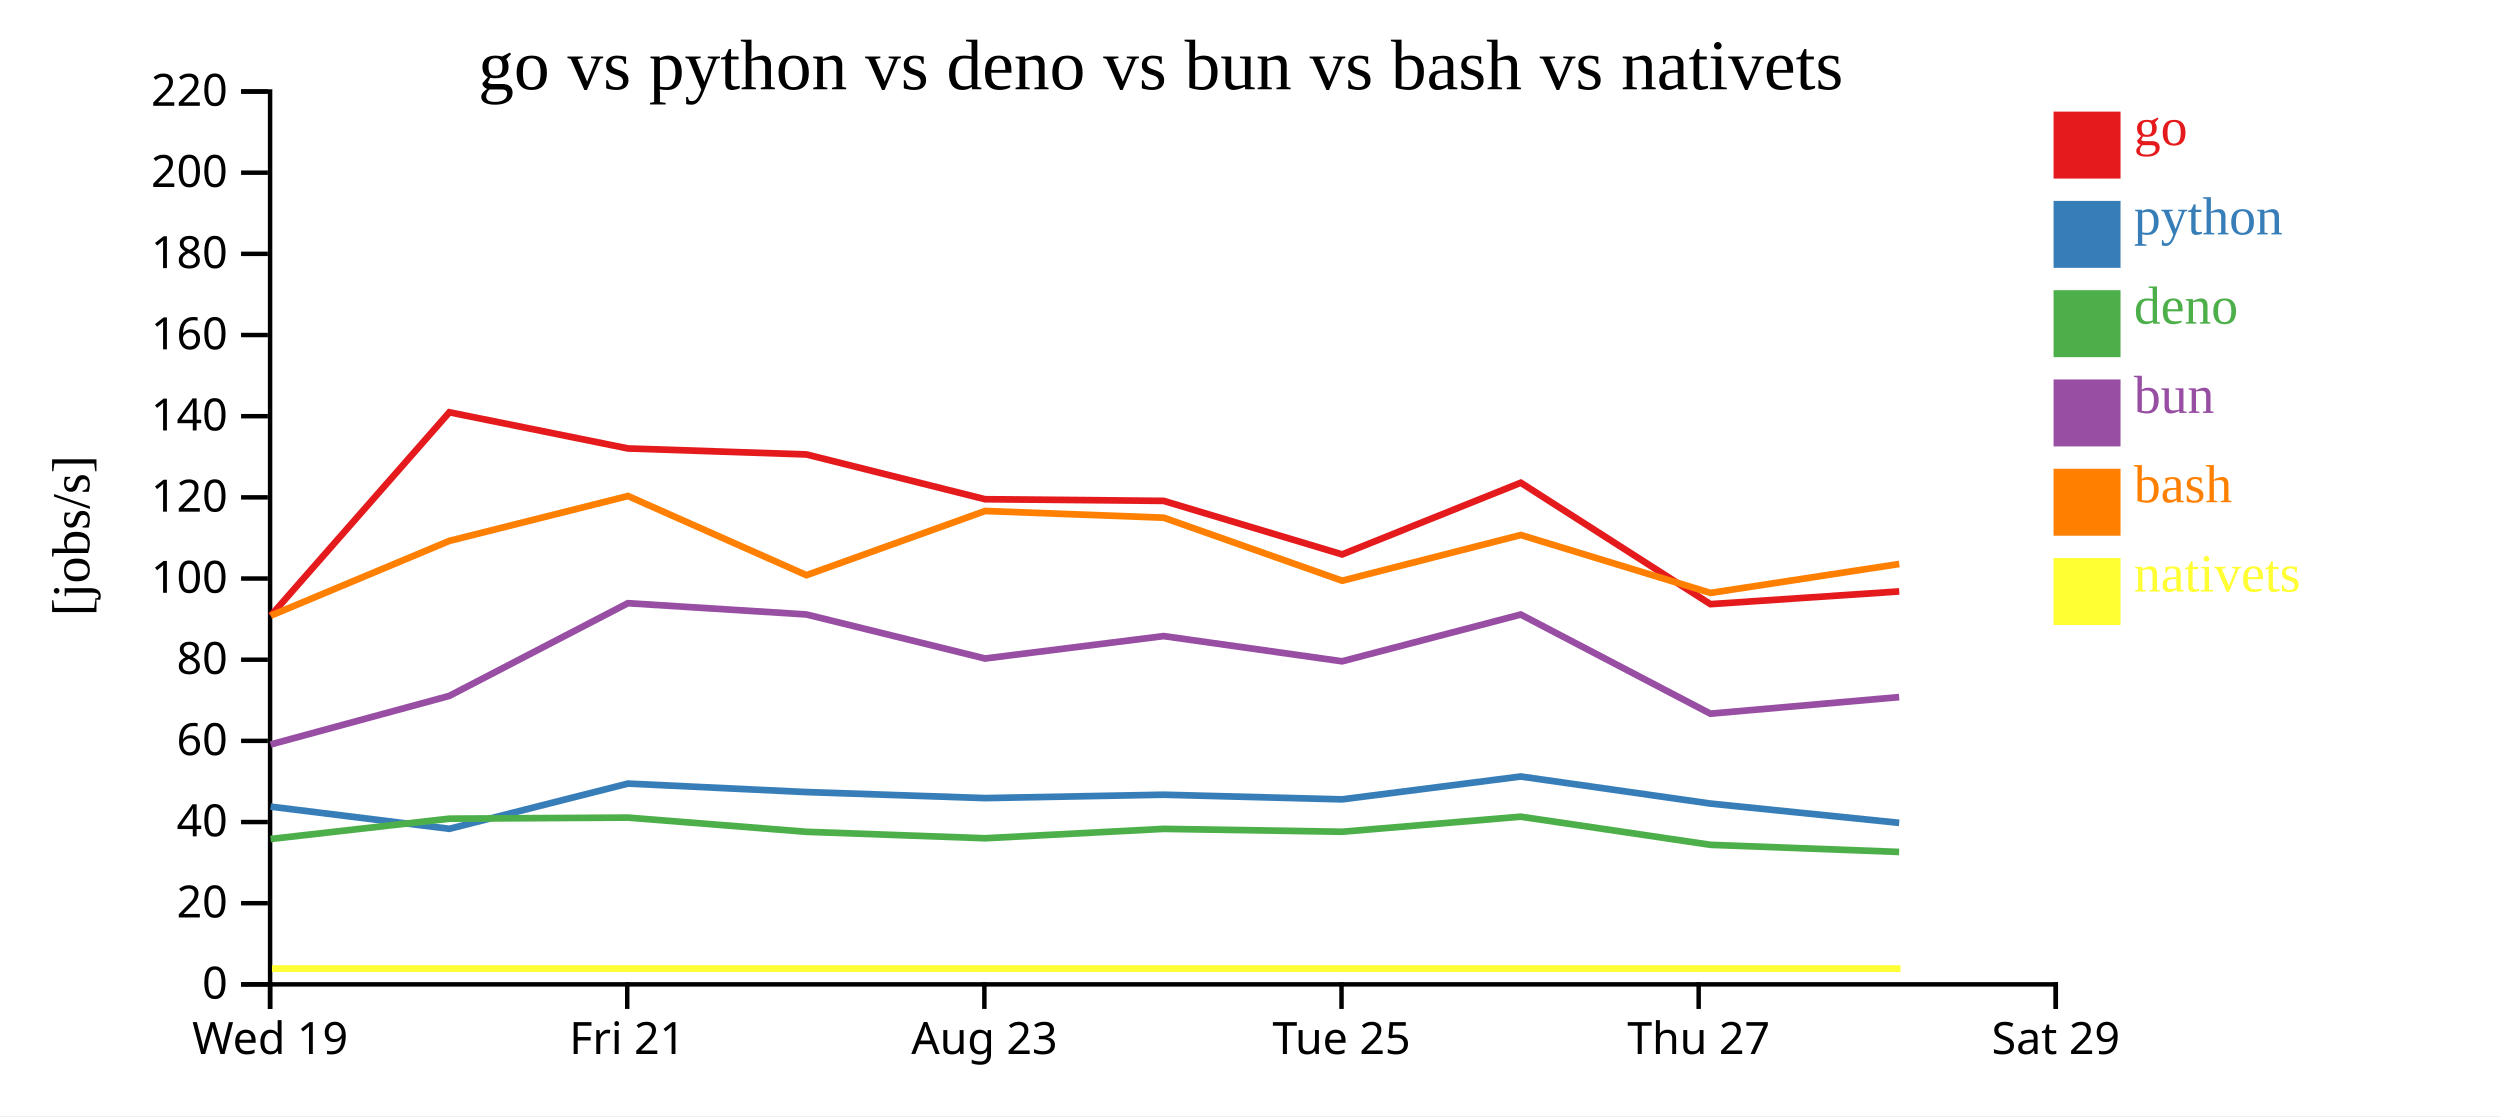
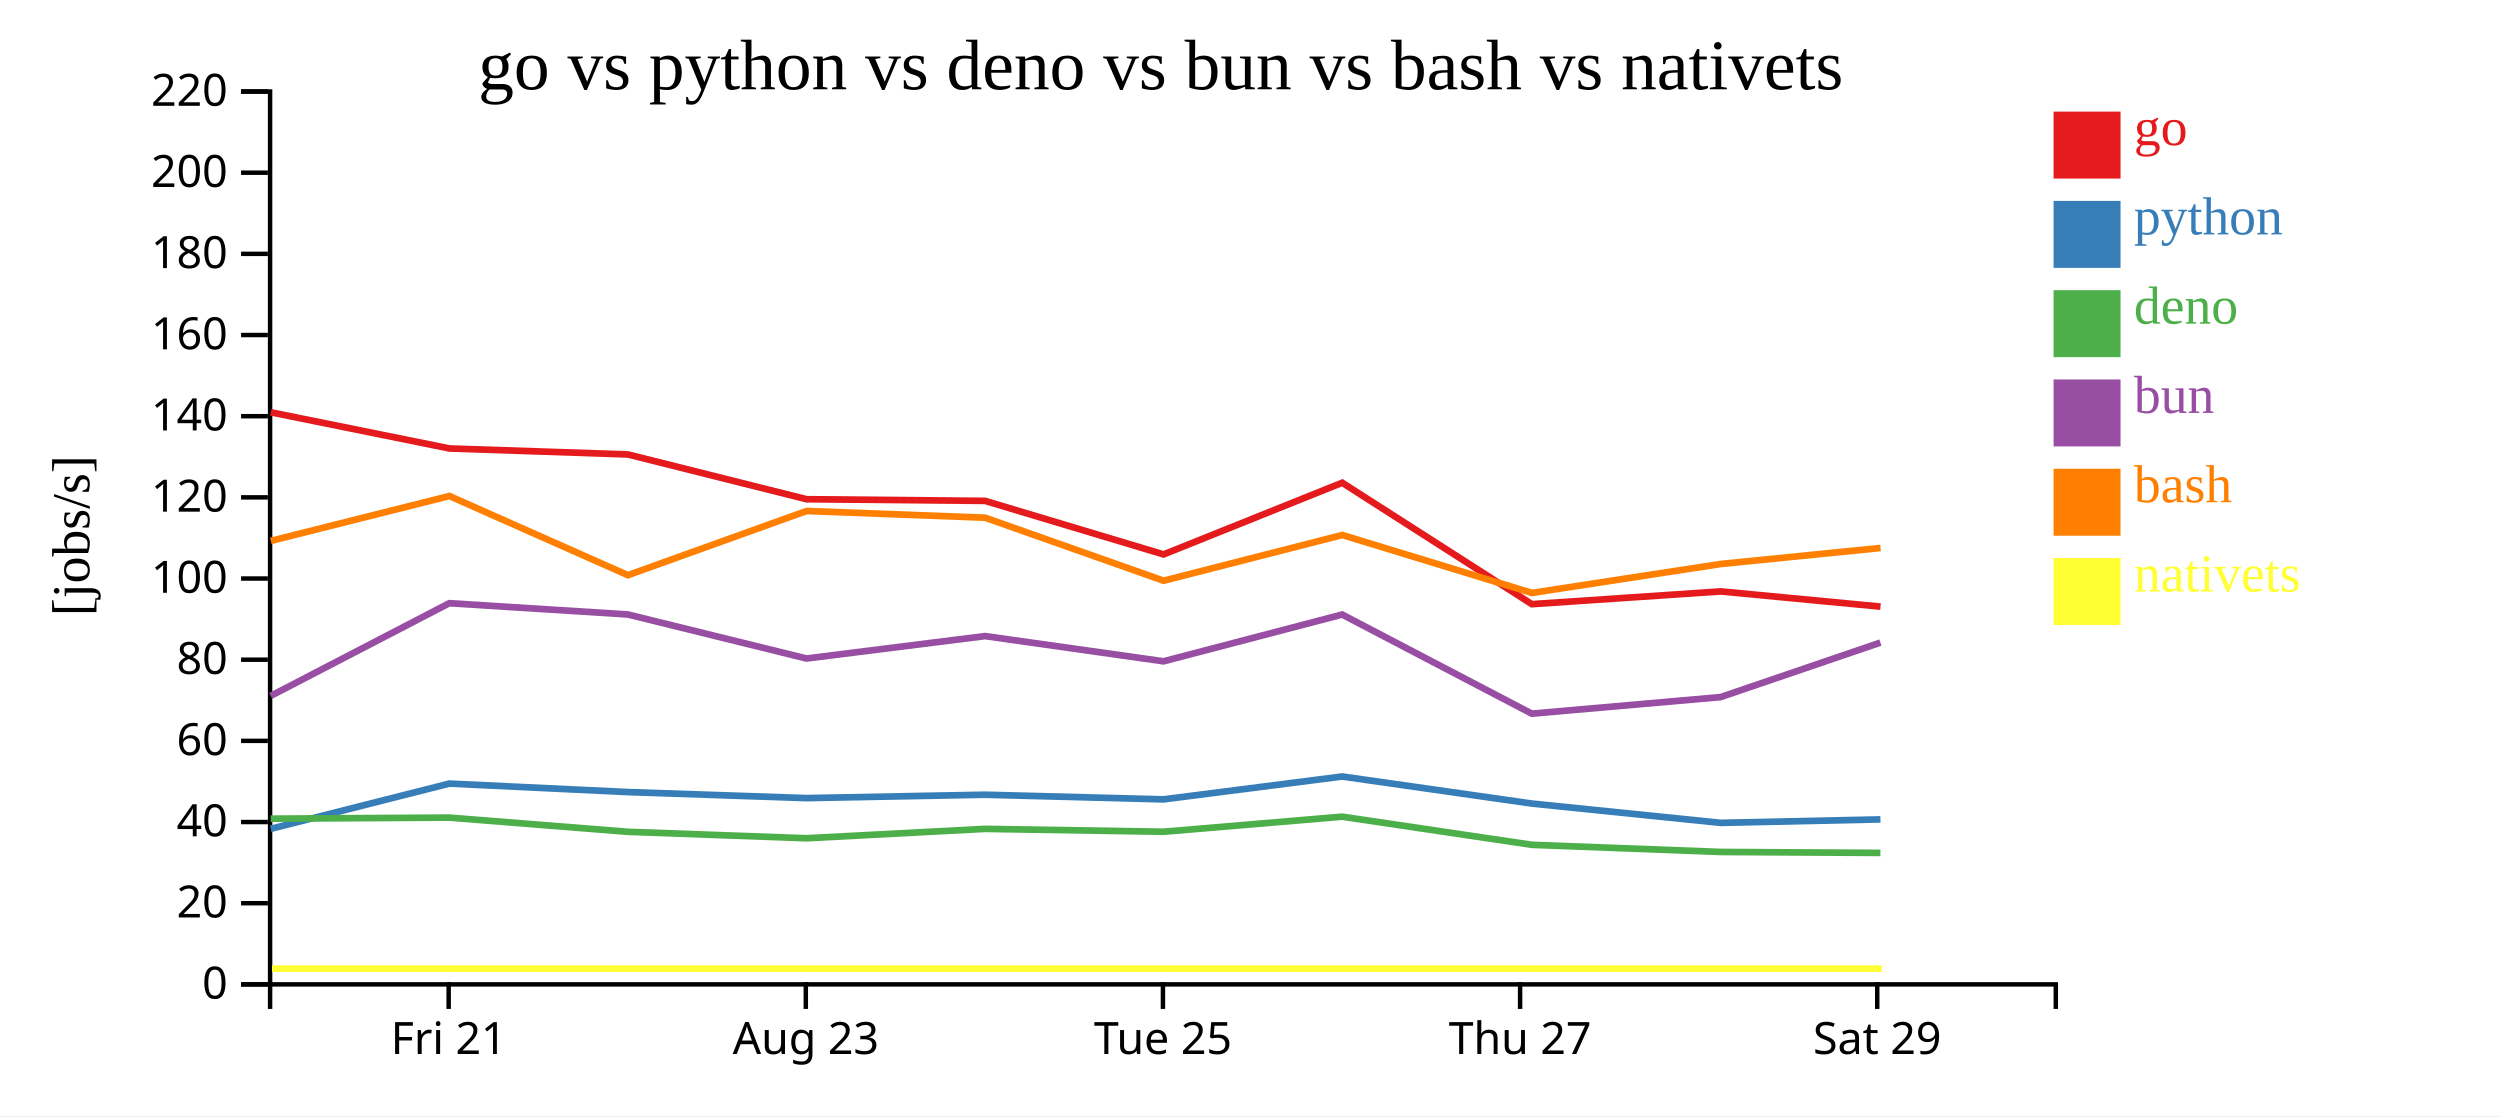
<svg xmlns="http://www.w3.org/2000/svg" width="560" height="250">
  <rect width="100%" height="100%" fill="white" />
  <g transform="translate(60,20)">
    <g transform="translate(0,200)" fill="none" font-size="10" font-family="sans-serif" text-anchor="middle">
      <path class="domain" stroke="currentColor" d="M0.5,6V0.5H400.5V6" />
-       <g class="tick" opacity="1" transform="translate(0.5,0)">
-         <line stroke="currentColor" y2="6" />
-         <text fill="currentColor" y="9" dy="0.71em">Wed 19</text>
-       </g>
-       <g class="tick" opacity="1" transform="translate(80.5,0)">
+       <g class="tick" opacity="1" transform="translate(40.5,0)">
        <line stroke="currentColor" y2="6" />
        <text fill="currentColor" y="9" dy="0.71em">Fri 21</text>
      </g>
-       <g class="tick" opacity="1" transform="translate(160.5,0)">
+       <g class="tick" opacity="1" transform="translate(120.5,0)">
        <line stroke="currentColor" y2="6" />
        <text fill="currentColor" y="9" dy="0.71em">Aug 23</text>
      </g>
-       <g class="tick" opacity="1" transform="translate(240.5,0)">
+       <g class="tick" opacity="1" transform="translate(200.5,0)">
        <line stroke="currentColor" y2="6" />
        <text fill="currentColor" y="9" dy="0.71em">Tue 25</text>
      </g>
-       <g class="tick" opacity="1" transform="translate(320.5,0)">
+       <g class="tick" opacity="1" transform="translate(280.5,0)">
        <line stroke="currentColor" y2="6" />
        <text fill="currentColor" y="9" dy="0.71em">Thu 27</text>
      </g>
-       <g class="tick" opacity="1" transform="translate(400.5,0)">
+       <g class="tick" opacity="1" transform="translate(360.5,0)">
        <line stroke="currentColor" y2="6" />
        <text fill="currentColor" y="9" dy="0.71em">Sat 29</text>
      </g>
    </g>
    <g fill="none" font-size="10" font-family="sans-serif" text-anchor="end">
      <path class="domain" stroke="currentColor" d="M-6,200.5H0.5V0.5H-6" />
      <g class="tick" opacity="1" transform="translate(0,200.5)">
        <line stroke="currentColor" x2="-6" />
        <text fill="currentColor" x="-9" dy="0.32em">0</text>
      </g>
      <g class="tick" opacity="1" transform="translate(0,182.3182)">
        <line stroke="currentColor" x2="-6" />
        <text fill="currentColor" x="-9" dy="0.32em">20</text>
      </g>
      <g class="tick" opacity="1" transform="translate(0,164.1364)">
        <line stroke="currentColor" x2="-6" />
        <text fill="currentColor" x="-9" dy="0.32em">40</text>
      </g>
      <g class="tick" opacity="1" transform="translate(0,145.9545)">
        <line stroke="currentColor" x2="-6" />
        <text fill="currentColor" x="-9" dy="0.32em">60</text>
      </g>
      <g class="tick" opacity="1" transform="translate(0,127.7727)">
        <line stroke="currentColor" x2="-6" />
        <text fill="currentColor" x="-9" dy="0.32em">80</text>
      </g>
      <g class="tick" opacity="1" transform="translate(0,109.5909)">
        <line stroke="currentColor" x2="-6" />
        <text fill="currentColor" x="-9" dy="0.32em">100</text>
      </g>
      <g class="tick" opacity="1" transform="translate(0,91.40909)">
        <line stroke="currentColor" x2="-6" />
        <text fill="currentColor" x="-9" dy="0.32em">120</text>
      </g>
      <g class="tick" opacity="1" transform="translate(0,73.22727)">
        <line stroke="currentColor" x2="-6" />
        <text fill="currentColor" x="-9" dy="0.32em">140</text>
      </g>
      <g class="tick" opacity="1" transform="translate(0,55.04545)">
        <line stroke="currentColor" x2="-6" />
        <text fill="currentColor" x="-9" dy="0.32em">160</text>
      </g>
      <g class="tick" opacity="1" transform="translate(0,36.86364)">
        <line stroke="currentColor" x2="-6" />
        <text fill="currentColor" x="-9" dy="0.32em">180</text>
      </g>
      <g class="tick" opacity="1" transform="translate(0,18.68182)">
        <line stroke="currentColor" x2="-6" />
        <text fill="currentColor" x="-9" dy="0.32em">200</text>
      </g>
      <g class="tick" opacity="1" transform="translate(0,0.5)">
        <line stroke="currentColor" x2="-6" />
        <text fill="currentColor" x="-9" dy="0.32em">220</text>
      </g>
    </g>
    <text text-anchor="middle" style="font-size: 12px" transform="rotate(-90)" y="-40" x="-100">[jobs/s]</text>
    <text text-anchor="middle" style="font-size: 16px" y="0" x="200">go vs python vs deno vs bun vs bash vs nativets</text>
-     <path class="line" fill="none" stroke="#e41a1c" stroke-width="1.5" d="M0.633,117.934L40.652,72.355L80.655,80.454L120.642,81.798L160.66,91.826L200.667,92.198L240.64,104.19L280.656,88.133L323.137,115.331L365.429,112.478" />
-     <path class="line" fill="none" stroke="#377eb8" stroke-width="1.5" d="M0.622,160.686L40.645,165.653L80.647,155.524L120.633,157.424L160.651,158.775L200.658,158.017L240.63,159.057L280.647,153.937L323.126,159.998L365.418,164.321" />
-     <path class="line" fill="none" stroke="#4daf4a" stroke-width="1.5" d="M0.611,167.933L40.634,163.384L80.639,163.144L120.625,166.325L160.642,167.77L200.649,165.666L240.621,166.312L280.639,162.937L323.116,169.238L365.408,170.838" />
-     <path class="line" fill="none" stroke="#984ea3" stroke-width="1.5" d="M0.616,146.762L40.638,135.88L80.642,115.118L120.628,117.64L160.645,127.505L200.652,122.485L240.625,128.135L280.642,117.655L323.12,139.859L365.412,136.15" />
-     <path class="line" fill="none" stroke="#ff7f00" stroke-width="1.5" d="M0.644,117.908L40.661,101.159L80.664,91.107L120.652,108.84L160.668,94.464L200.675,95.967L240.65,110.08L280.665,99.841L323.147,112.814L365.438,106.332" />
-     <path class="line" fill="none" stroke="#ffff33" stroke-width="1.5" d="M0.922,196.97L40.94,196.97L80.942,196.97L120.93,196.97L160.946,196.97L200.954,196.97L240.928,196.97L280.943,196.97L323.425,196.97L365.717,196.97" />
+     <path class="line" fill="none" stroke="#e41a1c" stroke-width="1.5" d="M0.652,72.355L40.655,80.454L80.642,81.798L120.66,91.826L160.667,92.198L200.64,104.19L240.656,88.133L283.137,115.331L325.429,112.478L361.231,115.883" />
+     <path class="line" fill="none" stroke="#377eb8" stroke-width="1.5" d="M0.645,165.653L40.647,155.524L80.633,157.424L120.651,158.775L160.658,158.017L200.63,159.057L240.647,153.937L283.126,159.998L325.418,164.321L361.22,163.54" />
+     <path class="line" fill="none" stroke="#4daf4a" stroke-width="1.5" d="M0.634,163.384L40.639,163.144L80.625,166.325L120.642,167.77L160.649,165.666L200.621,166.312L240.639,162.937L283.116,169.238L325.408,170.838L361.211,171.05" />
+     <path class="line" fill="none" stroke="#984ea3" stroke-width="1.5" d="M0.638,135.88L40.642,115.118L80.628,117.64L120.645,127.505L160.652,122.485L200.625,128.135L240.642,117.655L283.12,139.859L325.412,136.15L361.214,123.938" />
+     <path class="line" fill="none" stroke="#ff7f00" stroke-width="1.5" d="M0.661,101.159L40.664,91.107L80.652,108.84L120.668,94.464L160.675,95.967L200.65,110.08L240.665,99.841L283.147,112.814L325.438,106.332L361.24,102.745" />
+     <path class="line" fill="none" stroke="#ffff33" stroke-width="1.5" d="M0.94,196.97L40.942,196.97L80.93,196.97L120.946,196.97L160.954,196.97L200.928,196.97L240.943,196.97L283.425,196.97L325.717,196.97L361.519,196.97" />
    <rect class="dot" x="400" y="5" width="15" height="15" style="fill: #e41a1c;" />
    <rect class="dot" x="400" y="25" width="15" height="15" style="fill: #377eb8;" />
    <rect class="dot" x="400" y="45" width="15" height="15" style="fill: #4daf4a;" />
    <rect class="dot" x="400" y="65" width="15" height="15" style="fill: #984ea3;" />
    <rect class="dot" x="400" y="85" width="15" height="15" style="fill: #ff7f00;" />
    <rect class="dot" x="400" y="105" width="15" height="15" style="fill: #ffff33;" />
    <text class="label" x="418" y="12.5" style="fill: #e41a1c; alignment-baseline: middle;" text-anchor="left">go</text>
    <text class="label" x="418" y="32.5" style="fill: #377eb8; alignment-baseline: middle;" text-anchor="left">python</text>
    <text class="label" x="418" y="52.5" style="fill: #4daf4a; alignment-baseline: middle;" text-anchor="left">deno</text>
    <text class="label" x="418" y="72.5" style="fill: #984ea3; alignment-baseline: middle;" text-anchor="left">bun</text>
    <text class="label" x="418" y="92.5" style="fill: #ff7f00; alignment-baseline: middle;" text-anchor="left">bash</text>
    <text class="label" x="418" y="112.5" style="fill: #ffff33; alignment-baseline: middle;" text-anchor="left">nativets</text>
  </g>
</svg>
